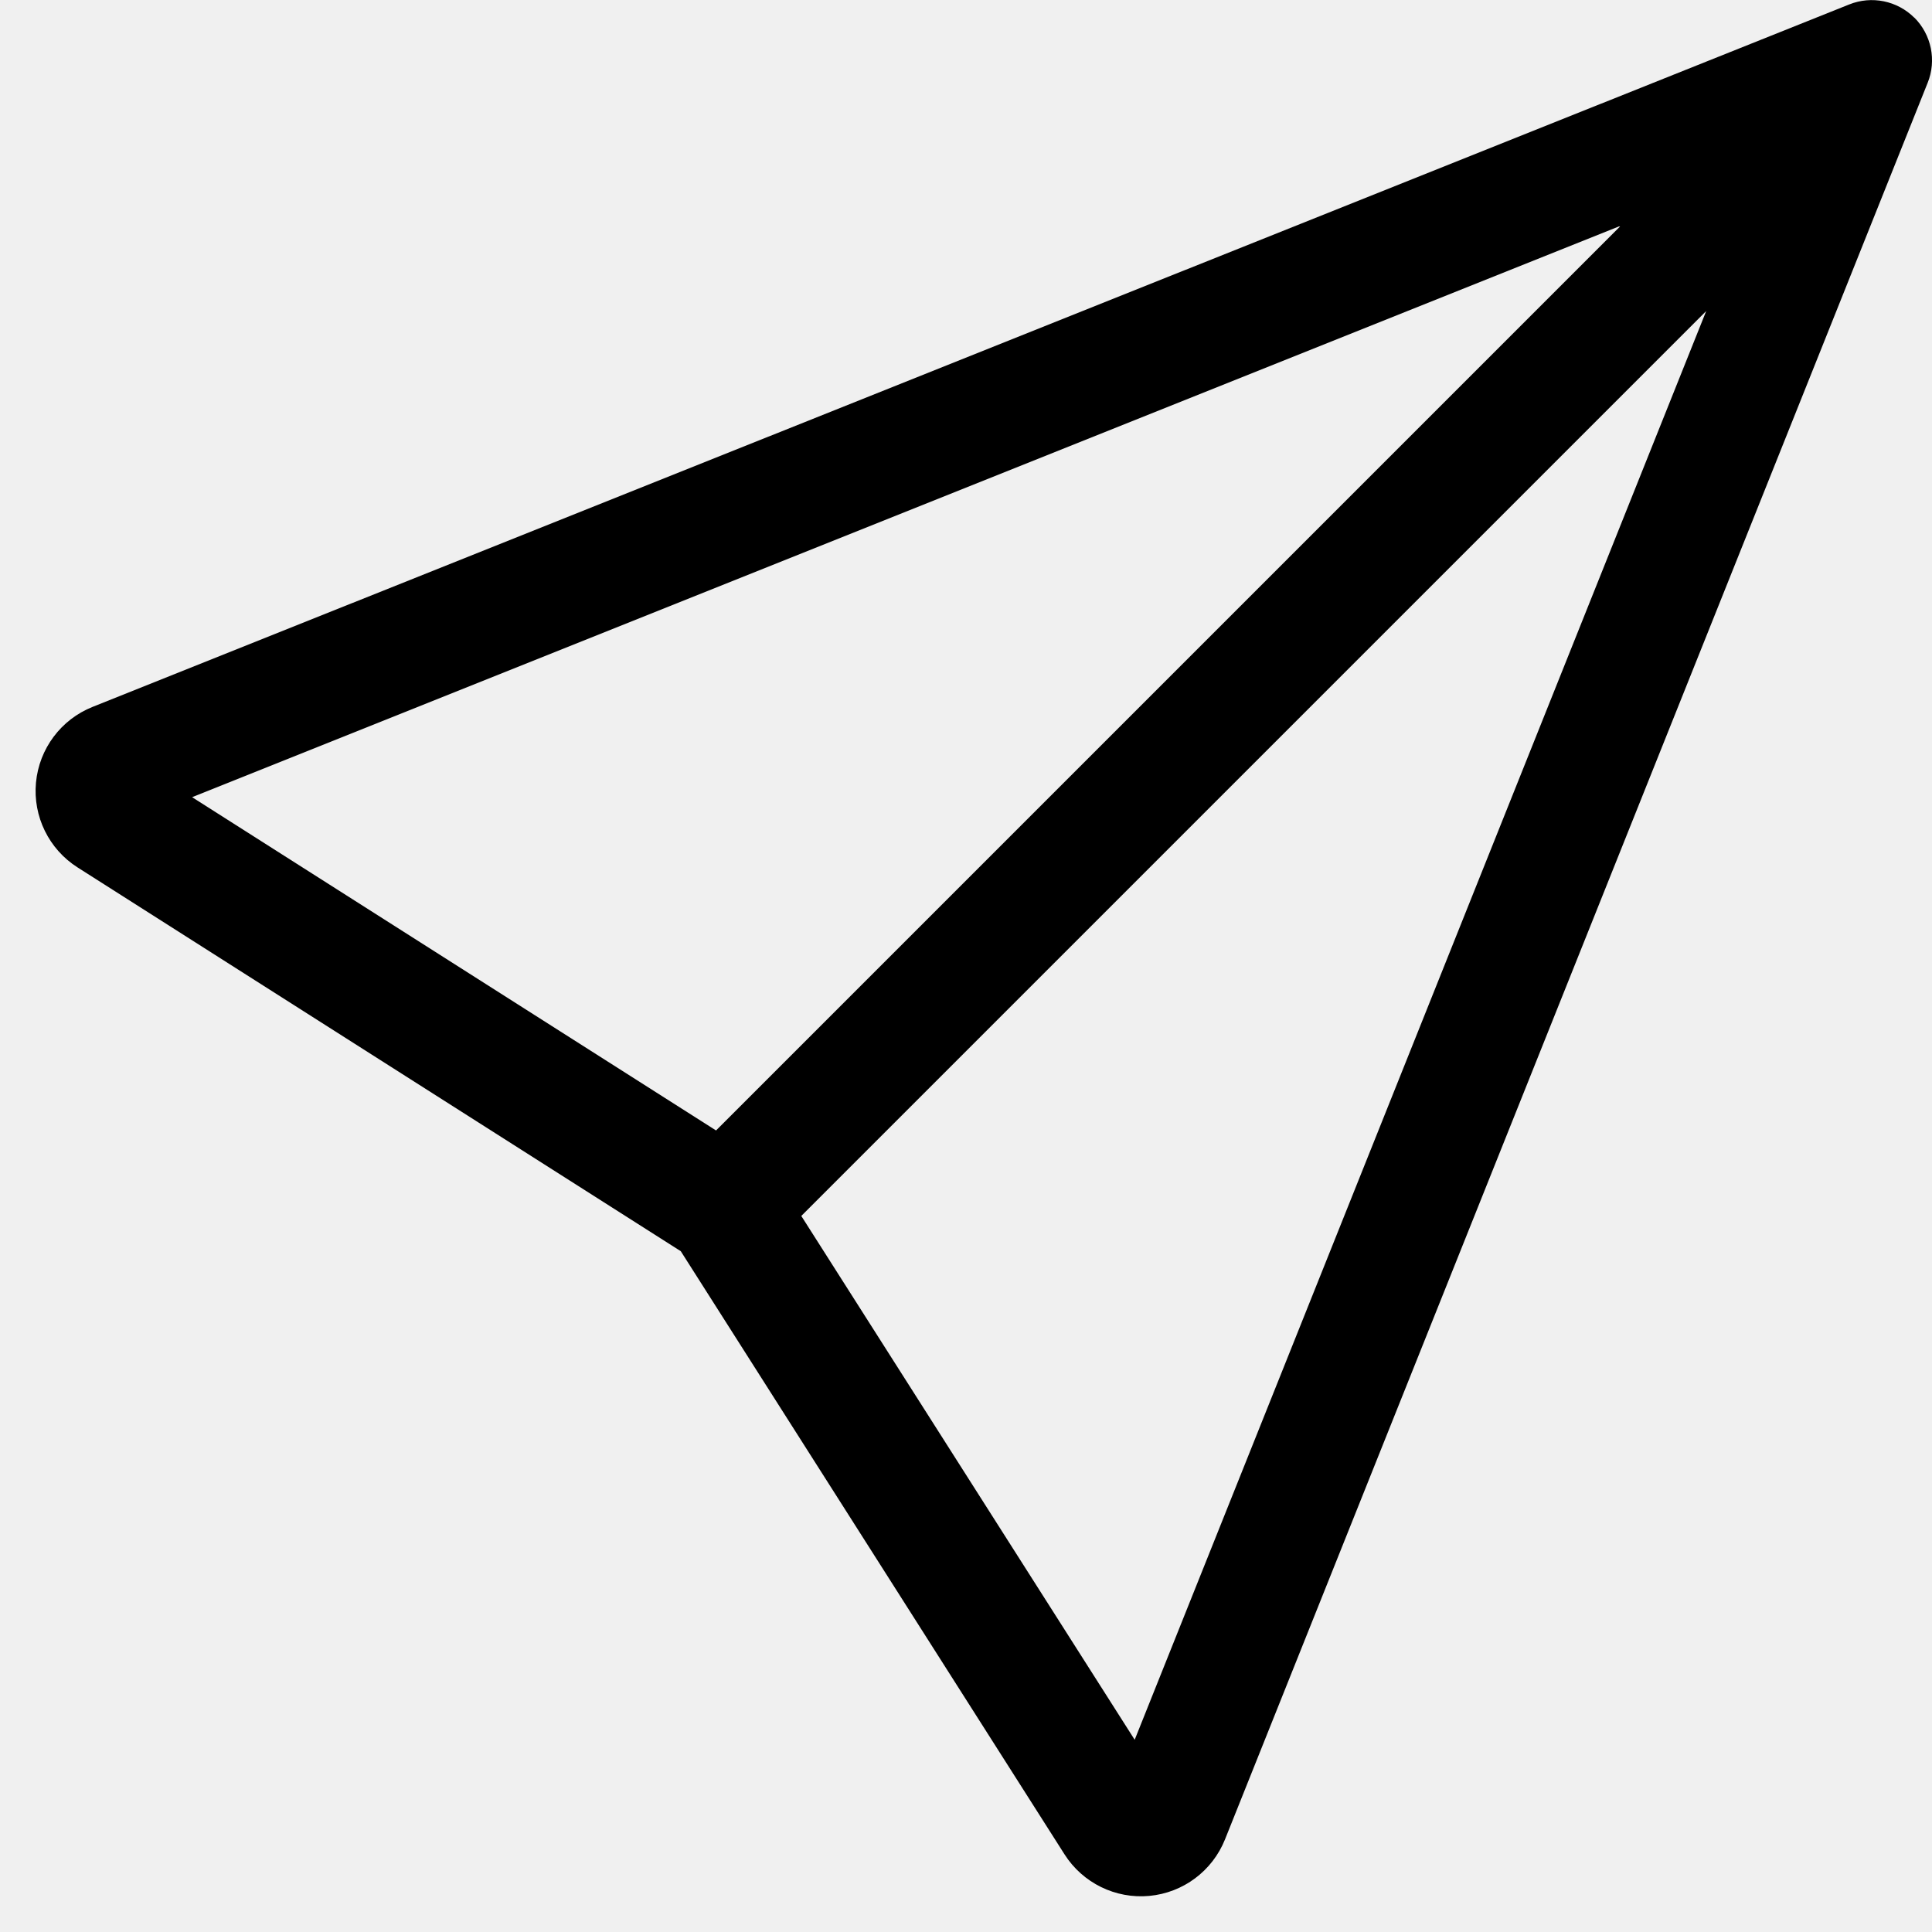
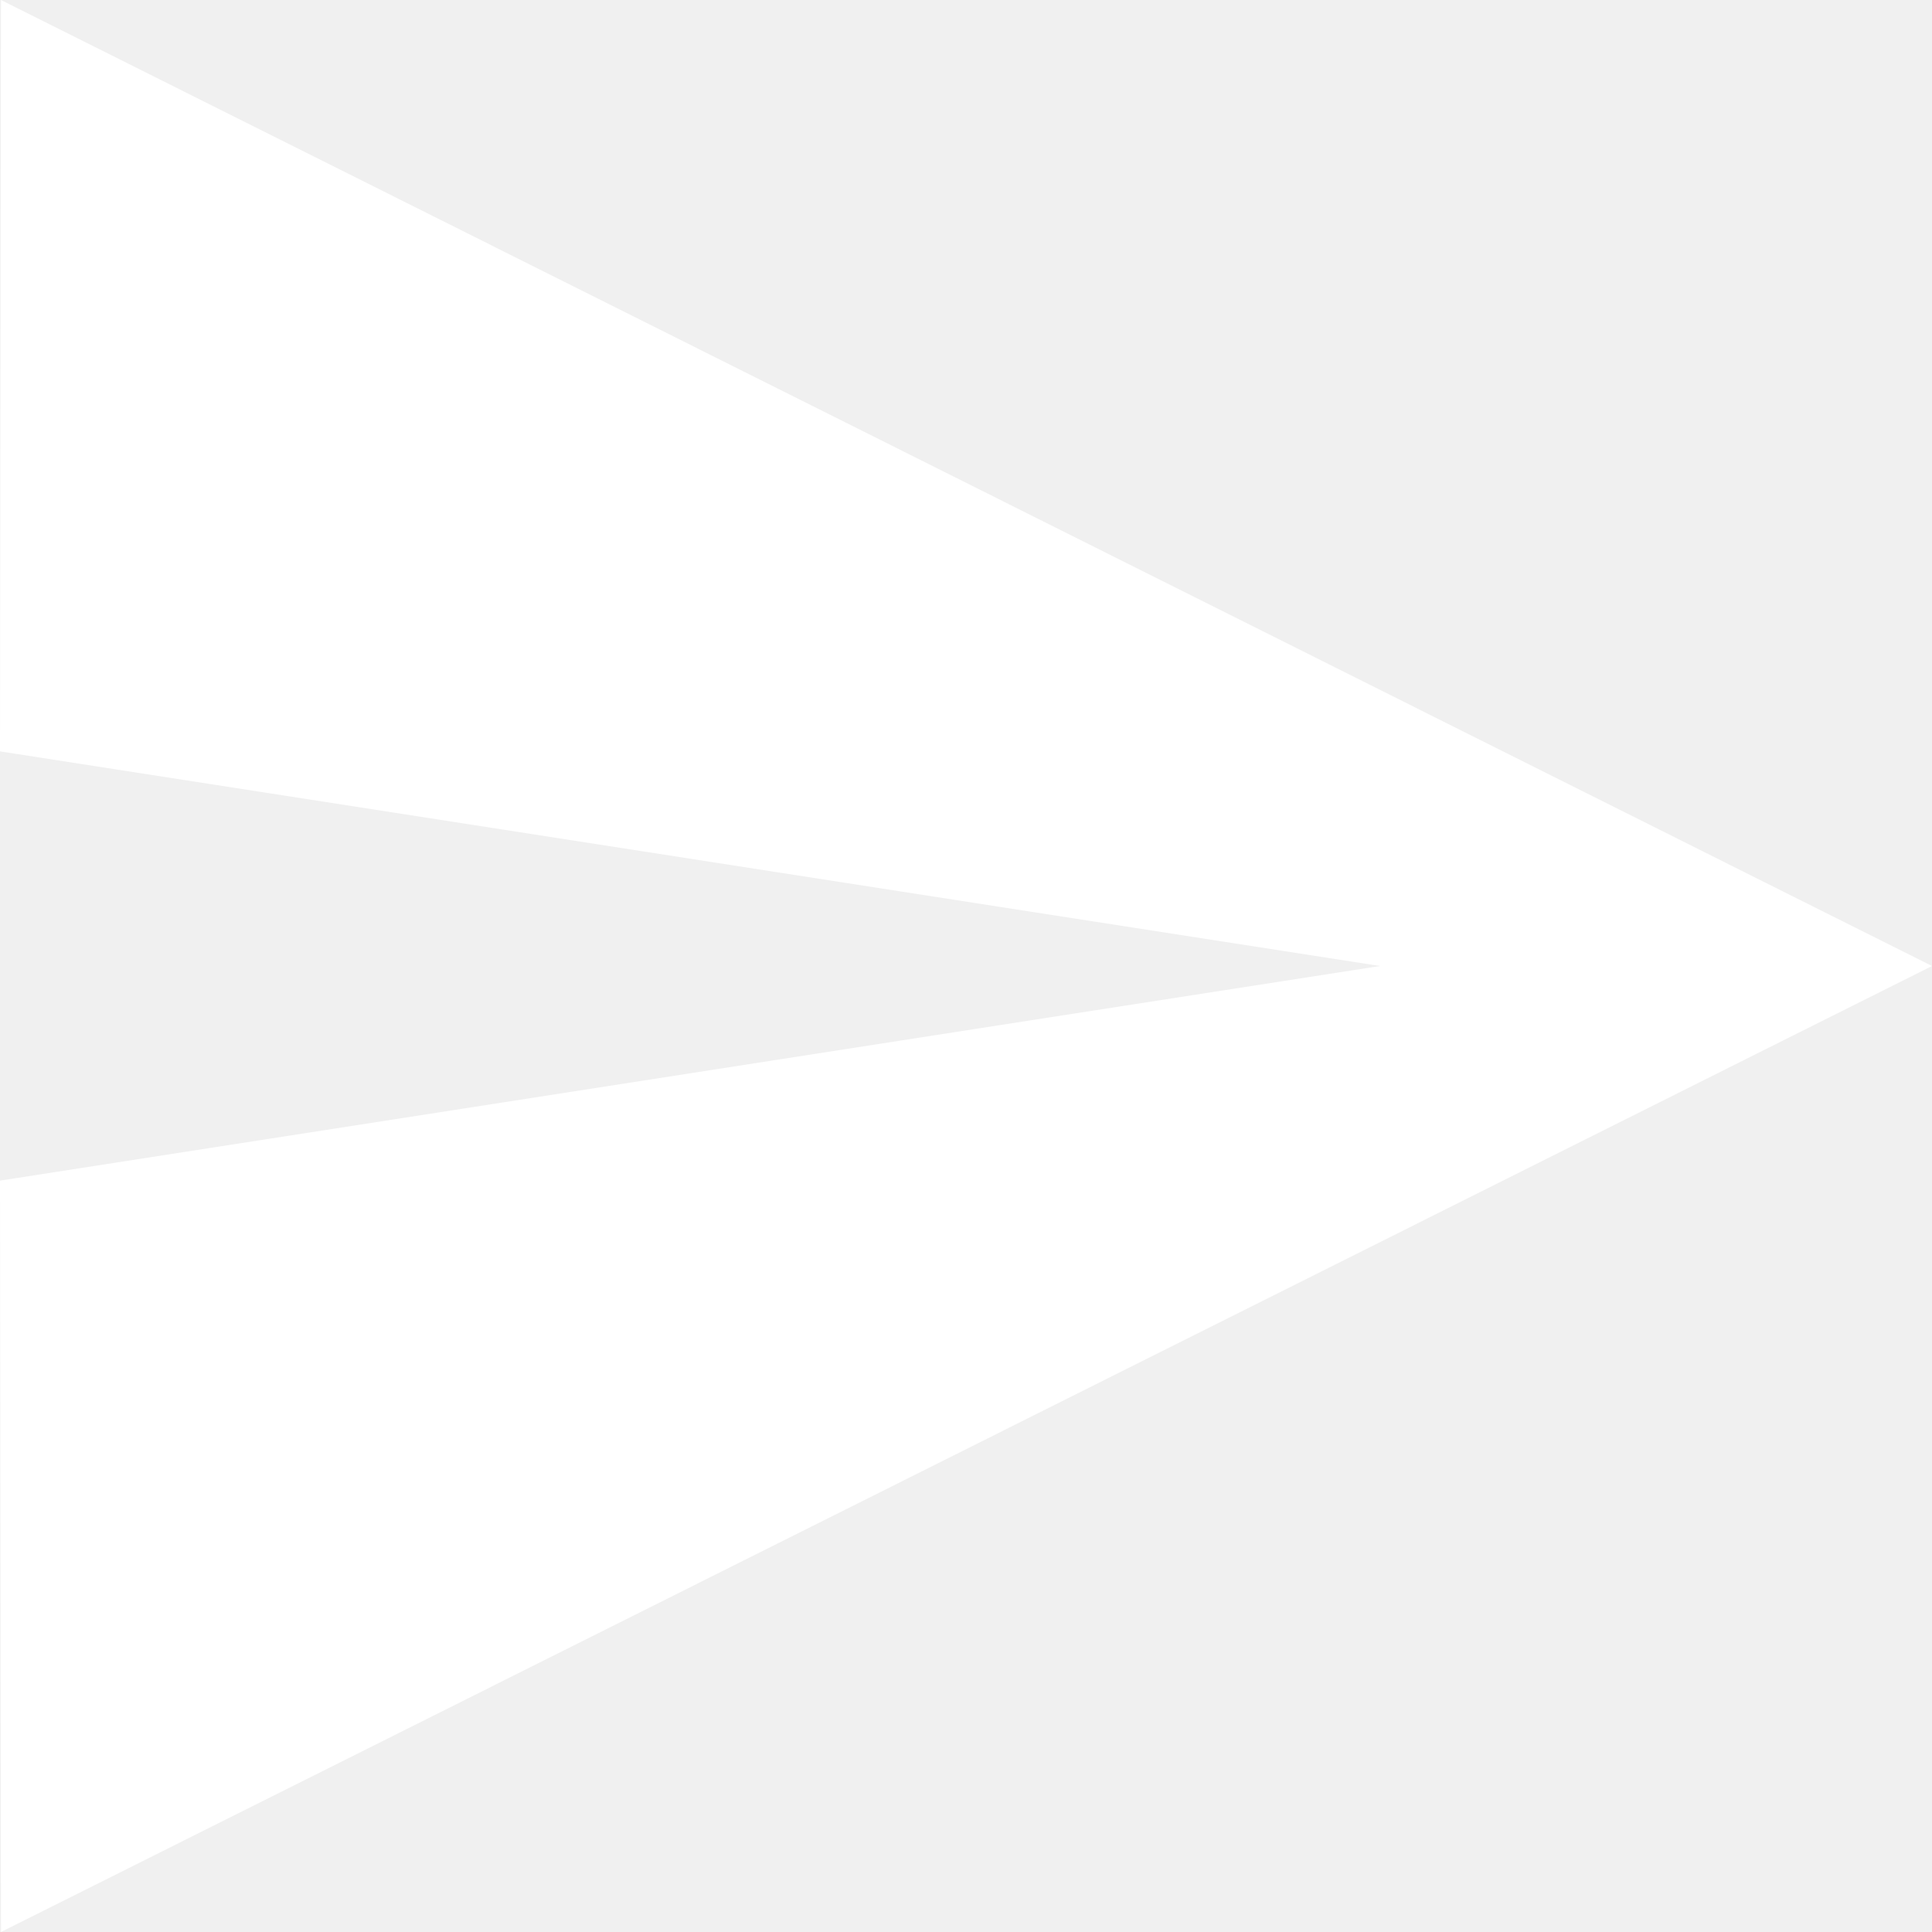
- <svg xmlns="http://www.w3.org/2000/svg" width="16" height="16" fill="currentColor" class="bi bi-send" viewBox="0 0 16 16">
-   <path d="M15.854.146a.5.5 0 0 1 .11.54l-5.819 14.547a.75.75 0 0 1-1.329.124l-3.178-4.995L.643 7.184a.75.75 0 0 1 .124-1.33L15.314.037a.5.5 0 0 1 .54.11ZM6.636 10.07l2.761 4.338L14.13 2.576zm6.787-8.201L1.591 6.602l4.339 2.76z" />
+ <svg xmlns="http://www.w3.org/2000/svg" width="20" height="20" viewBox="0 0 20 20" fill="none">
+   <path d="M0.01 20L20 10L0.01 0L0 7.778L14.286 10L0 12.222L0.01 20Z" fill="white" />
</svg>
